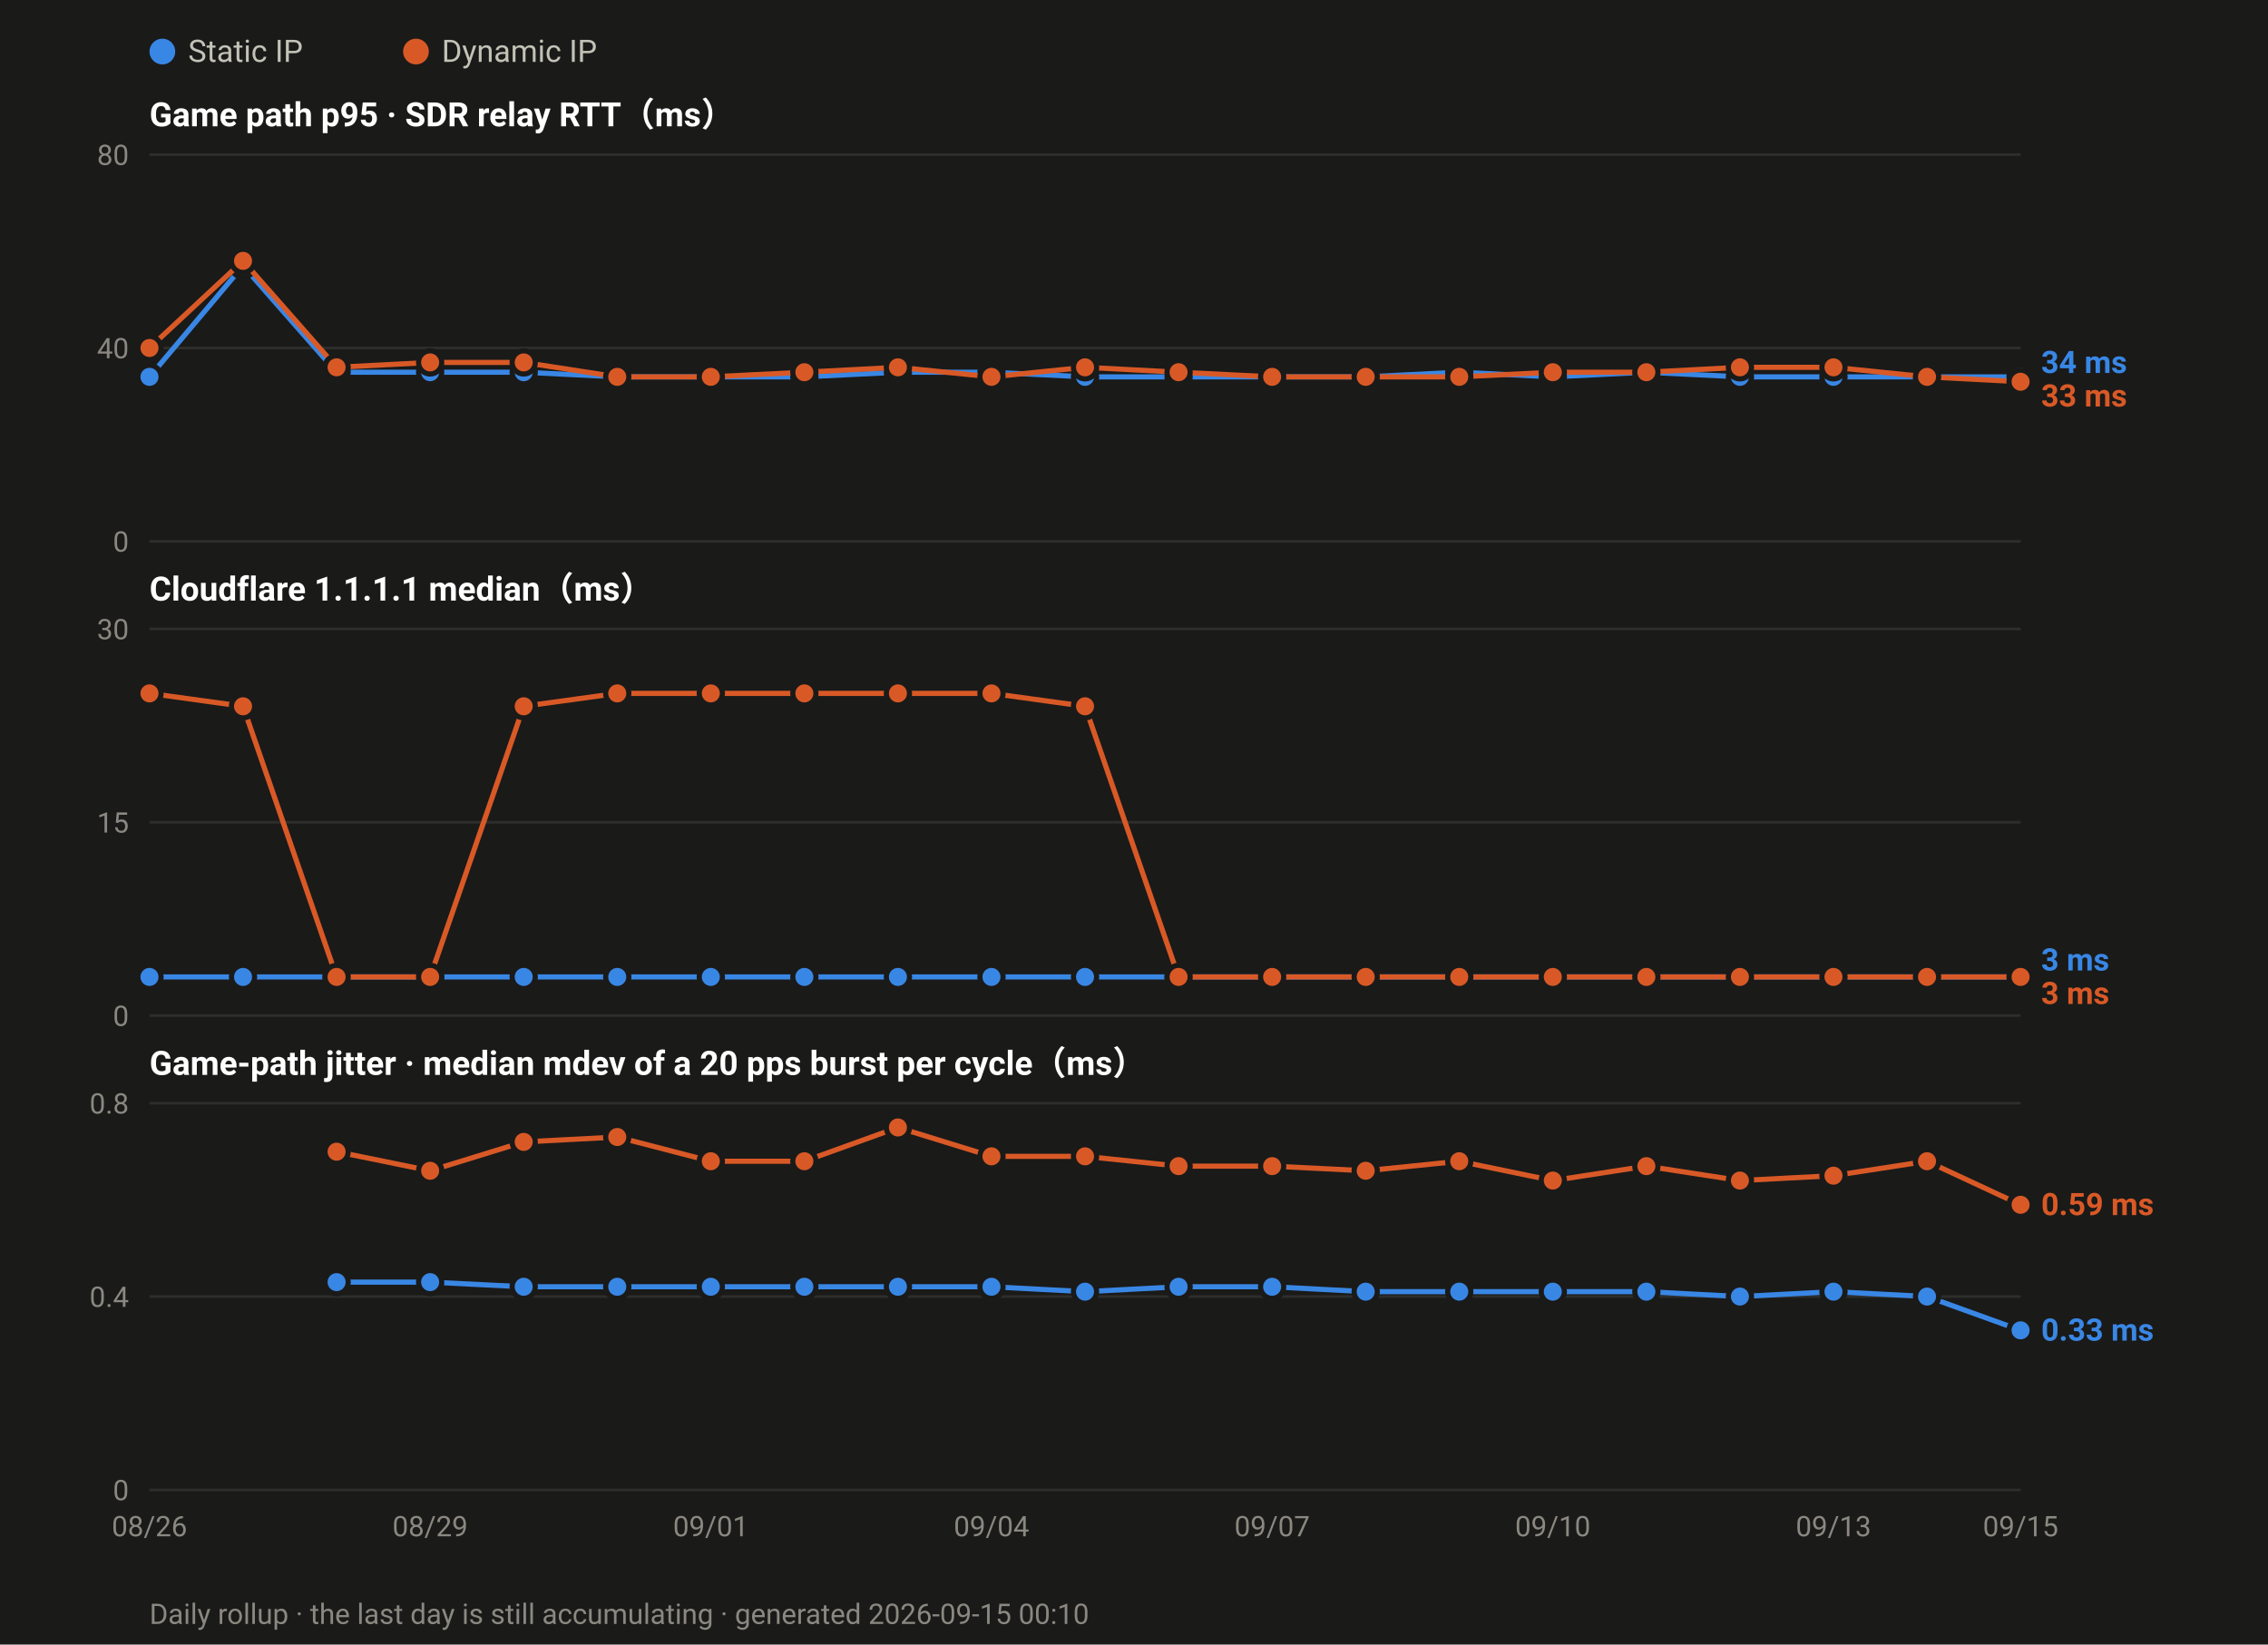
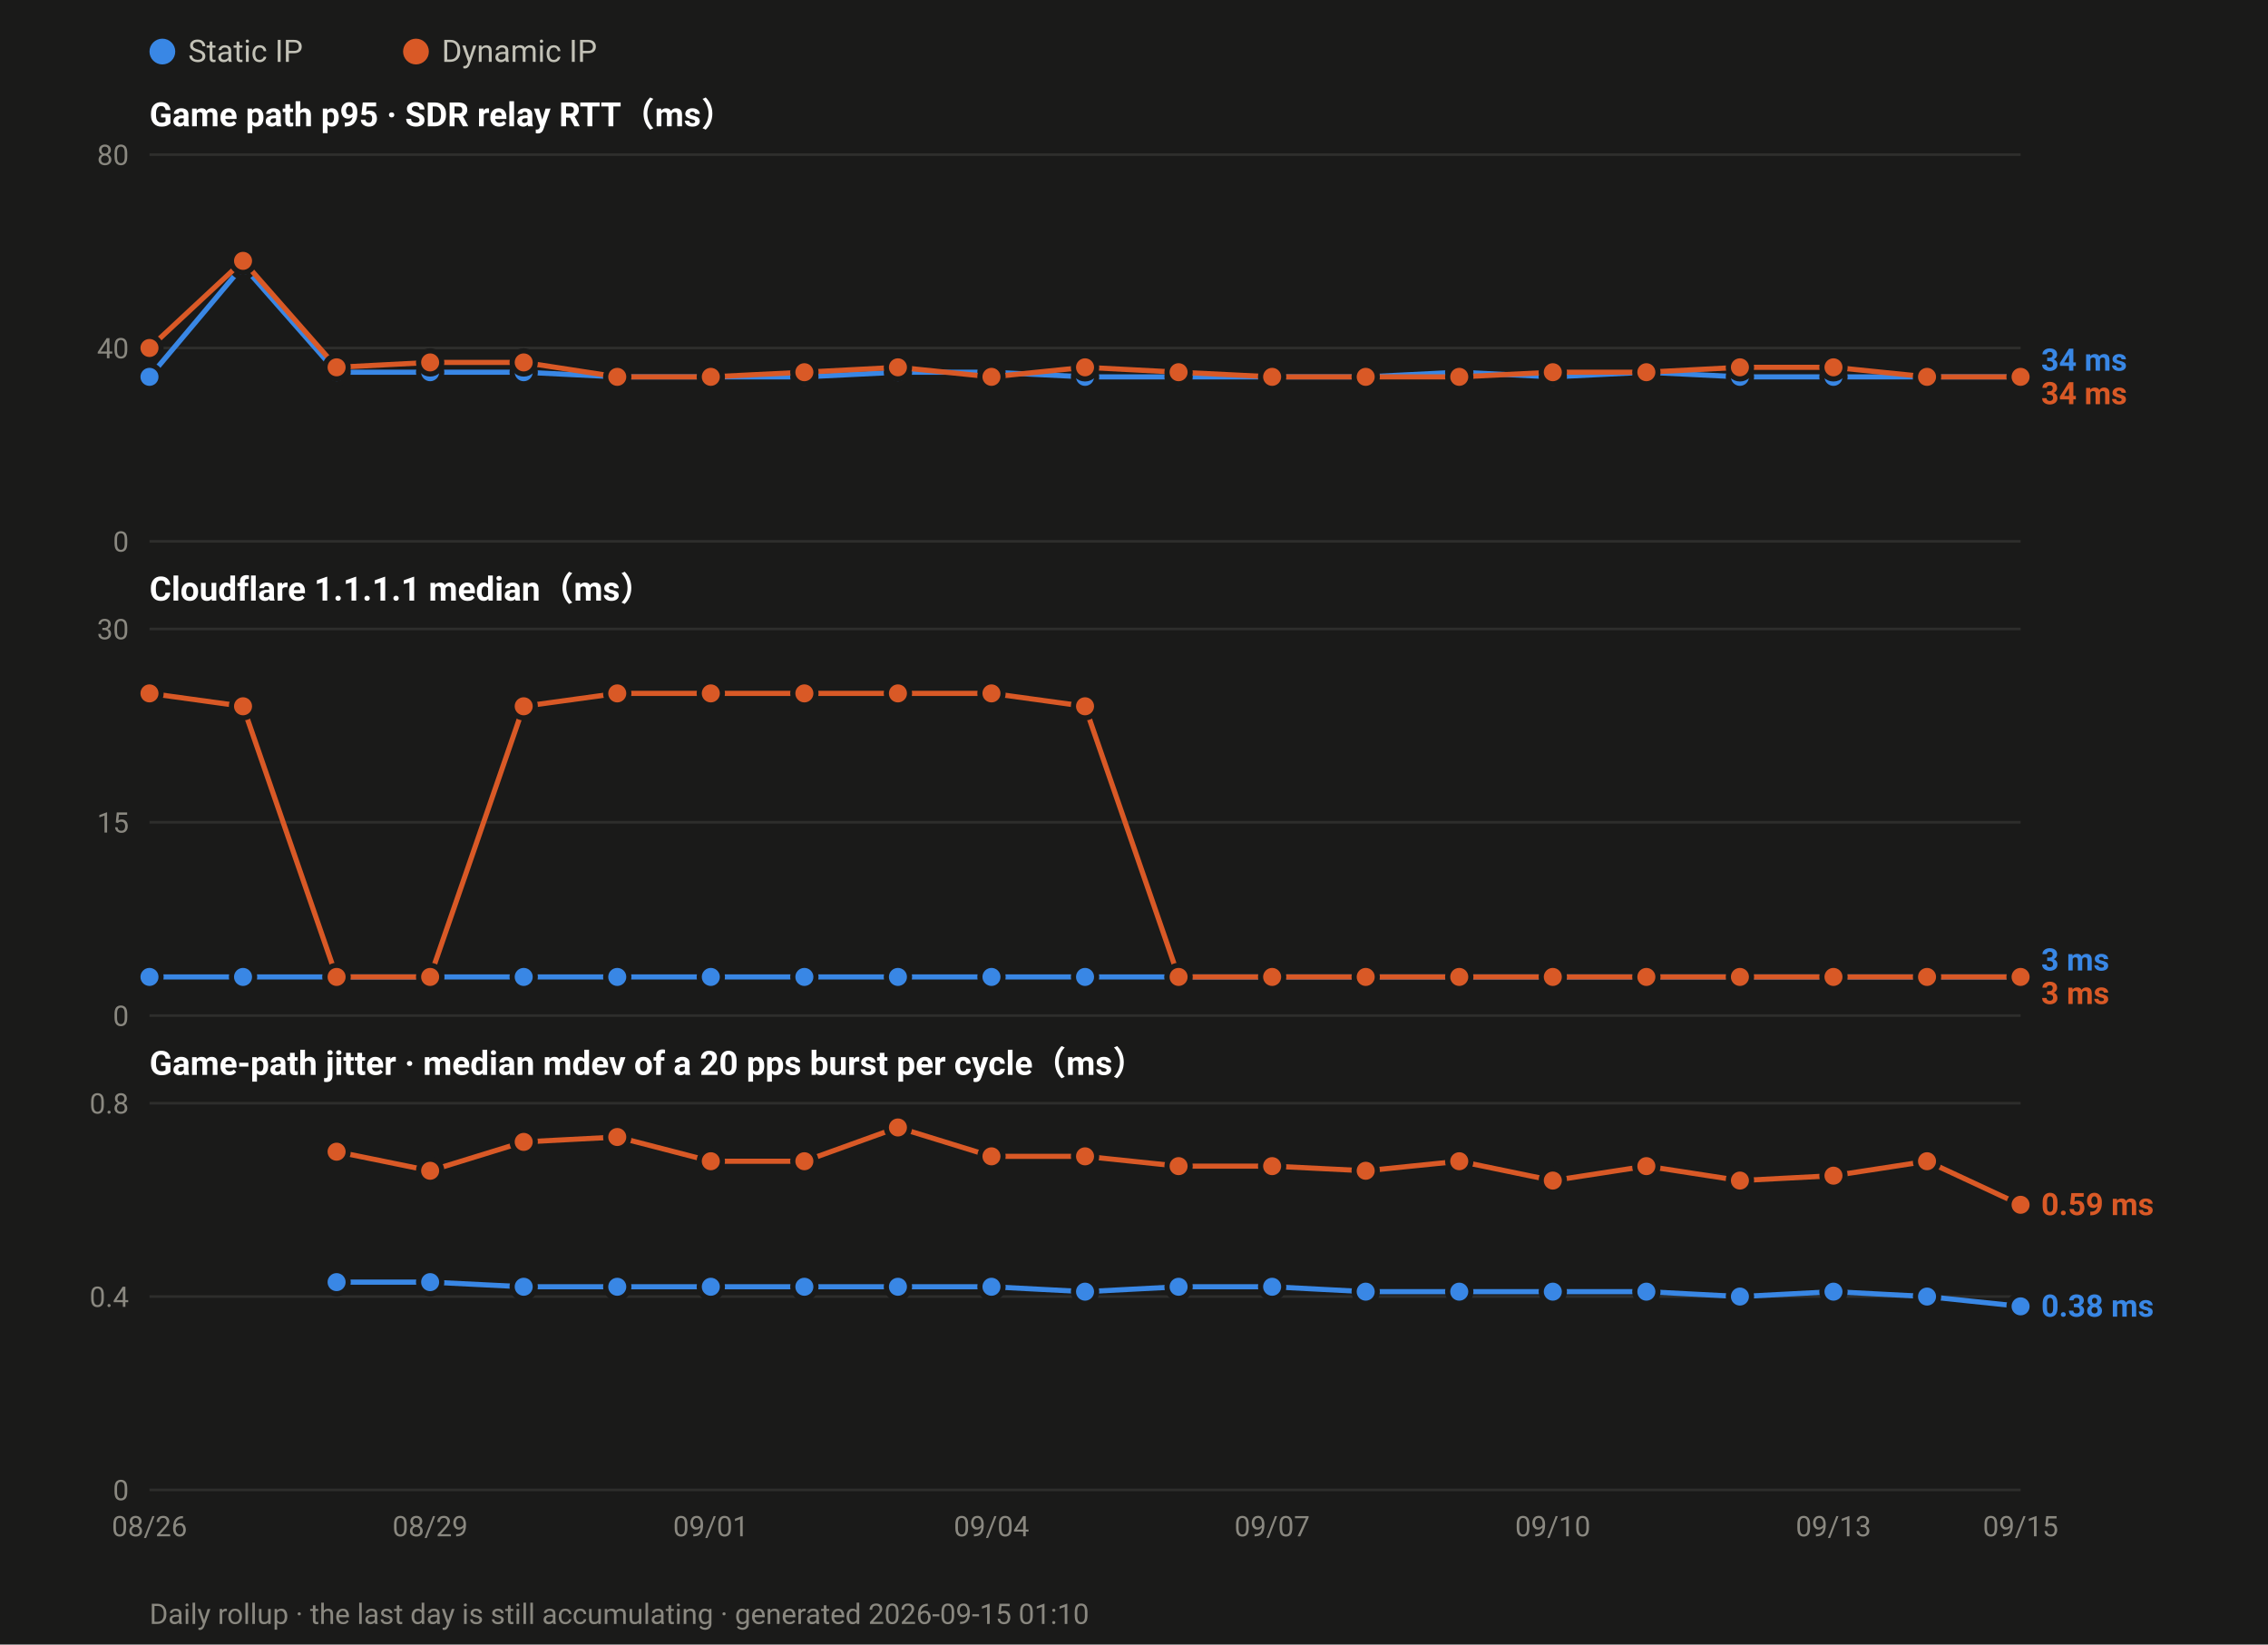
<svg xmlns="http://www.w3.org/2000/svg" width="880" height="638" viewBox="0 0 880 638" font-family="ui-sans-serif,-apple-system,Segoe UI,Roboto,Helvetica,Arial,sans-serif">
  <rect width="880" height="638" fill="#1a1a19" />
  <circle cx="63.0" cy="20" r="5" fill="#3987e5" />
  <text x="73.0" y="24" font-size="12" fill="#c3c2b7">Static IP</text>
  <circle cx="161.4" cy="20" r="5" fill="#d95926" />
  <text x="171.4" y="24" font-size="12" fill="#c3c2b7">Dynamic IP</text>
  <text x="58" y="49.0" font-size="13" font-weight="600" fill="#ffffff">Game path p95 · SDR relay RTT（ms）</text>
  <line x1="58" y1="210.0" x2="784.0" y2="210.0" stroke="#2e2e2c" stroke-width="1" />
  <text x="50" y="214.0" font-size="11" text-anchor="end" fill="#8a8880">0</text>
  <line x1="58" y1="135.0" x2="784.0" y2="135.0" stroke="#2e2e2c" stroke-width="1" />
  <text x="50" y="139.0" font-size="11" text-anchor="end" fill="#8a8880">40</text>
  <line x1="58" y1="60.0" x2="784.0" y2="60.0" stroke="#2e2e2c" stroke-width="1" />
  <text x="50" y="64.0" font-size="11" text-anchor="end" fill="#8a8880">80</text>
  <polyline fill="none" stroke="#3987e5" stroke-width="2" stroke-linejoin="round" points="58.0,146.2 94.3,103.1 130.6,144.4 166.9,144.4 203.2,144.4 239.5,146.2 275.8,146.2 312.1,146.2 348.4,144.4 384.7,144.4 421.0,146.2 457.3,146.2 493.6,146.2 529.9,146.2 566.2,144.4 602.5,146.2 638.8,144.4 675.1,146.2 711.4,146.2 747.7,146.2 784.0,146.2" />
  <circle cx="58.0" cy="146.2" r="4.5" fill="#3987e5" stroke="#1a1a19" stroke-width="2" />
  <circle cx="94.3" cy="103.1" r="4.5" fill="#3987e5" stroke="#1a1a19" stroke-width="2" />
  <circle cx="130.6" cy="144.4" r="4.5" fill="#3987e5" stroke="#1a1a19" stroke-width="2" />
  <circle cx="166.9" cy="144.4" r="4.5" fill="#3987e5" stroke="#1a1a19" stroke-width="2" />
  <circle cx="203.2" cy="144.4" r="4.5" fill="#3987e5" stroke="#1a1a19" stroke-width="2" />
  <circle cx="239.5" cy="146.2" r="4.5" fill="#3987e5" stroke="#1a1a19" stroke-width="2" />
  <circle cx="275.8" cy="146.2" r="4.5" fill="#3987e5" stroke="#1a1a19" stroke-width="2" />
  <circle cx="312.1" cy="146.2" r="4.5" fill="#3987e5" stroke="#1a1a19" stroke-width="2" />
  <circle cx="348.4" cy="144.4" r="4.5" fill="#3987e5" stroke="#1a1a19" stroke-width="2" />
  <circle cx="384.7" cy="144.4" r="4.5" fill="#3987e5" stroke="#1a1a19" stroke-width="2" />
  <circle cx="421.0" cy="146.2" r="4.5" fill="#3987e5" stroke="#1a1a19" stroke-width="2" />
  <circle cx="457.3" cy="146.2" r="4.5" fill="#3987e5" stroke="#1a1a19" stroke-width="2" />
  <circle cx="493.6" cy="146.2" r="4.5" fill="#3987e5" stroke="#1a1a19" stroke-width="2" />
  <circle cx="529.9" cy="146.2" r="4.5" fill="#3987e5" stroke="#1a1a19" stroke-width="2" />
  <circle cx="566.2" cy="144.4" r="4.5" fill="#3987e5" stroke="#1a1a19" stroke-width="2" />
  <circle cx="602.5" cy="146.2" r="4.5" fill="#3987e5" stroke="#1a1a19" stroke-width="2" />
  <circle cx="638.8" cy="144.4" r="4.5" fill="#3987e5" stroke="#1a1a19" stroke-width="2" />
  <circle cx="675.1" cy="146.2" r="4.5" fill="#3987e5" stroke="#1a1a19" stroke-width="2" />
  <circle cx="711.4" cy="146.2" r="4.5" fill="#3987e5" stroke="#1a1a19" stroke-width="2" />
  <circle cx="747.7" cy="146.2" r="4.5" fill="#3987e5" stroke="#1a1a19" stroke-width="2" />
  <circle cx="784.0" cy="146.2" r="4.5" fill="#3987e5" stroke="#1a1a19" stroke-width="2" />
-   <polyline fill="none" stroke="#d95926" stroke-width="2" stroke-linejoin="round" points="58.0,135.0 94.3,101.2 130.6,142.5 166.9,140.6 203.2,140.6 239.5,146.2 275.8,146.2 312.1,144.4 348.4,142.5 384.7,146.2 421.0,142.5 457.3,144.4 493.6,146.2 529.9,146.2 566.2,146.2 602.5,144.4 638.8,144.4 675.1,142.5 711.4,142.5 747.7,146.2 784.0,148.1" />
+   <polyline fill="none" stroke="#d95926" stroke-width="2" stroke-linejoin="round" points="58.0,135.0 94.3,101.2 130.6,142.5 166.9,140.6 203.2,140.6 239.5,146.2 275.8,146.2 312.1,144.4 348.4,142.5 384.7,146.2 421.0,142.5 457.3,144.4 493.6,146.2 529.9,146.2 566.2,146.2 602.5,144.4 638.8,144.4 675.1,142.5 711.4,142.5 747.7,146.2 784.0,146.2" />
  <circle cx="58.0" cy="135.0" r="4.5" fill="#d95926" stroke="#1a1a19" stroke-width="2" />
  <circle cx="94.3" cy="101.2" r="4.5" fill="#d95926" stroke="#1a1a19" stroke-width="2" />
  <circle cx="130.6" cy="142.5" r="4.5" fill="#d95926" stroke="#1a1a19" stroke-width="2" />
  <circle cx="166.9" cy="140.6" r="4.5" fill="#d95926" stroke="#1a1a19" stroke-width="2" />
  <circle cx="203.2" cy="140.6" r="4.5" fill="#d95926" stroke="#1a1a19" stroke-width="2" />
  <circle cx="239.5" cy="146.2" r="4.5" fill="#d95926" stroke="#1a1a19" stroke-width="2" />
  <circle cx="275.8" cy="146.2" r="4.5" fill="#d95926" stroke="#1a1a19" stroke-width="2" />
  <circle cx="312.1" cy="144.4" r="4.5" fill="#d95926" stroke="#1a1a19" stroke-width="2" />
  <circle cx="348.4" cy="142.5" r="4.5" fill="#d95926" stroke="#1a1a19" stroke-width="2" />
  <circle cx="384.7" cy="146.2" r="4.5" fill="#d95926" stroke="#1a1a19" stroke-width="2" />
  <circle cx="421.0" cy="142.5" r="4.5" fill="#d95926" stroke="#1a1a19" stroke-width="2" />
  <circle cx="457.3" cy="144.4" r="4.5" fill="#d95926" stroke="#1a1a19" stroke-width="2" />
  <circle cx="493.6" cy="146.2" r="4.5" fill="#d95926" stroke="#1a1a19" stroke-width="2" />
  <circle cx="529.9" cy="146.2" r="4.5" fill="#d95926" stroke="#1a1a19" stroke-width="2" />
  <circle cx="566.2" cy="146.2" r="4.5" fill="#d95926" stroke="#1a1a19" stroke-width="2" />
  <circle cx="602.5" cy="144.4" r="4.5" fill="#d95926" stroke="#1a1a19" stroke-width="2" />
  <circle cx="638.8" cy="144.4" r="4.5" fill="#d95926" stroke="#1a1a19" stroke-width="2" />
  <circle cx="675.1" cy="142.5" r="4.5" fill="#d95926" stroke="#1a1a19" stroke-width="2" />
  <circle cx="711.4" cy="142.5" r="4.5" fill="#d95926" stroke="#1a1a19" stroke-width="2" />
  <circle cx="747.7" cy="146.2" r="4.5" fill="#d95926" stroke="#1a1a19" stroke-width="2" />
-   <circle cx="784.0" cy="148.1" r="4.5" fill="#d95926" stroke="#1a1a19" stroke-width="2" />
-   <text x="792.0" y="144.7" font-size="12" font-weight="600" fill="#3987e5">34 ms</text>
-   <text x="792.0" y="157.7" font-size="12" font-weight="600" fill="#d95926">33 ms</text>
+   <circle cx="784.0" cy="146.2" r="4.5" fill="#d95926" stroke="#1a1a19" stroke-width="2" />
+   <text x="792.0" y="143.8" font-size="12" font-weight="600" fill="#3987e5">34 ms</text>
+   <text x="792.0" y="156.8" font-size="12" font-weight="600" fill="#d95926">34 ms</text>
  <text x="58" y="233.0" font-size="13" font-weight="600" fill="#ffffff">Cloudflare 1.1.1.1 median（ms）</text>
  <line x1="58" y1="394.0" x2="784.0" y2="394.0" stroke="#2e2e2c" stroke-width="1" />
  <text x="50" y="398.0" font-size="11" text-anchor="end" fill="#8a8880">0</text>
  <line x1="58" y1="319.0" x2="784.0" y2="319.0" stroke="#2e2e2c" stroke-width="1" />
  <text x="50" y="323.0" font-size="11" text-anchor="end" fill="#8a8880">15</text>
  <line x1="58" y1="244.0" x2="784.0" y2="244.0" stroke="#2e2e2c" stroke-width="1" />
  <text x="50" y="248.0" font-size="11" text-anchor="end" fill="#8a8880">30</text>
  <polyline fill="none" stroke="#3987e5" stroke-width="2" stroke-linejoin="round" points="58.0,379.0 94.3,379.0 130.6,379.0 166.9,379.0 203.2,379.0 239.5,379.0 275.8,379.0 312.1,379.0 348.4,379.0 384.7,379.0 421.0,379.0 457.3,379.0 493.6,379.0 529.9,379.0 566.2,379.0 602.5,379.0 638.8,379.0 675.1,379.0 711.4,379.0 747.7,379.0 784.0,379.0" />
  <circle cx="58.0" cy="379.0" r="4.5" fill="#3987e5" stroke="#1a1a19" stroke-width="2" />
  <circle cx="94.3" cy="379.0" r="4.5" fill="#3987e5" stroke="#1a1a19" stroke-width="2" />
  <circle cx="130.6" cy="379.0" r="4.5" fill="#3987e5" stroke="#1a1a19" stroke-width="2" />
  <circle cx="166.9" cy="379.0" r="4.5" fill="#3987e5" stroke="#1a1a19" stroke-width="2" />
  <circle cx="203.2" cy="379.0" r="4.5" fill="#3987e5" stroke="#1a1a19" stroke-width="2" />
  <circle cx="239.5" cy="379.0" r="4.5" fill="#3987e5" stroke="#1a1a19" stroke-width="2" />
  <circle cx="275.8" cy="379.0" r="4.5" fill="#3987e5" stroke="#1a1a19" stroke-width="2" />
  <circle cx="312.1" cy="379.0" r="4.5" fill="#3987e5" stroke="#1a1a19" stroke-width="2" />
  <circle cx="348.4" cy="379.0" r="4.5" fill="#3987e5" stroke="#1a1a19" stroke-width="2" />
  <circle cx="384.7" cy="379.0" r="4.5" fill="#3987e5" stroke="#1a1a19" stroke-width="2" />
  <circle cx="421.0" cy="379.0" r="4.5" fill="#3987e5" stroke="#1a1a19" stroke-width="2" />
  <circle cx="457.3" cy="379.0" r="4.5" fill="#3987e5" stroke="#1a1a19" stroke-width="2" />
  <circle cx="493.6" cy="379.0" r="4.5" fill="#3987e5" stroke="#1a1a19" stroke-width="2" />
  <circle cx="529.9" cy="379.0" r="4.5" fill="#3987e5" stroke="#1a1a19" stroke-width="2" />
  <circle cx="566.2" cy="379.0" r="4.5" fill="#3987e5" stroke="#1a1a19" stroke-width="2" />
  <circle cx="602.5" cy="379.0" r="4.5" fill="#3987e5" stroke="#1a1a19" stroke-width="2" />
  <circle cx="638.8" cy="379.0" r="4.5" fill="#3987e5" stroke="#1a1a19" stroke-width="2" />
  <circle cx="675.1" cy="379.0" r="4.5" fill="#3987e5" stroke="#1a1a19" stroke-width="2" />
  <circle cx="711.4" cy="379.0" r="4.5" fill="#3987e5" stroke="#1a1a19" stroke-width="2" />
  <circle cx="747.7" cy="379.0" r="4.5" fill="#3987e5" stroke="#1a1a19" stroke-width="2" />
  <circle cx="784.0" cy="379.0" r="4.5" fill="#3987e5" stroke="#1a1a19" stroke-width="2" />
  <polyline fill="none" stroke="#d95926" stroke-width="2" stroke-linejoin="round" points="58.0,269.0 94.3,274.0 130.6,379.0 166.9,379.0 203.2,274.0 239.5,269.0 275.8,269.0 312.1,269.0 348.4,269.0 384.7,269.0 421.0,274.0 457.3,379.0 493.6,379.0 529.9,379.0 566.2,379.0 602.5,379.0 638.8,379.0 675.1,379.0 711.4,379.0 747.7,379.0 784.0,379.0" />
  <circle cx="58.0" cy="269.0" r="4.5" fill="#d95926" stroke="#1a1a19" stroke-width="2" />
  <circle cx="94.3" cy="274.0" r="4.5" fill="#d95926" stroke="#1a1a19" stroke-width="2" />
  <circle cx="130.6" cy="379.0" r="4.5" fill="#d95926" stroke="#1a1a19" stroke-width="2" />
  <circle cx="166.9" cy="379.0" r="4.5" fill="#d95926" stroke="#1a1a19" stroke-width="2" />
  <circle cx="203.2" cy="274.0" r="4.5" fill="#d95926" stroke="#1a1a19" stroke-width="2" />
  <circle cx="239.5" cy="269.0" r="4.5" fill="#d95926" stroke="#1a1a19" stroke-width="2" />
  <circle cx="275.8" cy="269.0" r="4.5" fill="#d95926" stroke="#1a1a19" stroke-width="2" />
  <circle cx="312.1" cy="269.0" r="4.5" fill="#d95926" stroke="#1a1a19" stroke-width="2" />
  <circle cx="348.4" cy="269.0" r="4.5" fill="#d95926" stroke="#1a1a19" stroke-width="2" />
  <circle cx="384.7" cy="269.0" r="4.5" fill="#d95926" stroke="#1a1a19" stroke-width="2" />
  <circle cx="421.0" cy="274.0" r="4.5" fill="#d95926" stroke="#1a1a19" stroke-width="2" />
  <circle cx="457.3" cy="379.0" r="4.5" fill="#d95926" stroke="#1a1a19" stroke-width="2" />
  <circle cx="493.6" cy="379.0" r="4.5" fill="#d95926" stroke="#1a1a19" stroke-width="2" />
  <circle cx="529.9" cy="379.0" r="4.5" fill="#d95926" stroke="#1a1a19" stroke-width="2" />
  <circle cx="566.2" cy="379.0" r="4.5" fill="#d95926" stroke="#1a1a19" stroke-width="2" />
  <circle cx="602.5" cy="379.0" r="4.5" fill="#d95926" stroke="#1a1a19" stroke-width="2" />
  <circle cx="638.8" cy="379.0" r="4.5" fill="#d95926" stroke="#1a1a19" stroke-width="2" />
  <circle cx="675.1" cy="379.0" r="4.5" fill="#d95926" stroke="#1a1a19" stroke-width="2" />
  <circle cx="711.4" cy="379.0" r="4.5" fill="#d95926" stroke="#1a1a19" stroke-width="2" />
  <circle cx="747.7" cy="379.0" r="4.5" fill="#d95926" stroke="#1a1a19" stroke-width="2" />
  <circle cx="784.0" cy="379.0" r="4.5" fill="#d95926" stroke="#1a1a19" stroke-width="2" />
  <text x="792.0" y="376.5" font-size="12" font-weight="600" fill="#3987e5">3 ms</text>
  <text x="792.0" y="389.5" font-size="12" font-weight="600" fill="#d95926">3 ms</text>
  <text x="58" y="417.0" font-size="13" font-weight="600" fill="#ffffff">Game-path jitter · median mdev of a 20 pps burst per cycle（ms）</text>
  <line x1="58" y1="578.0" x2="784.0" y2="578.0" stroke="#2e2e2c" stroke-width="1" />
  <text x="50" y="582.0" font-size="11" text-anchor="end" fill="#8a8880">0</text>
  <line x1="58" y1="503.0" x2="784.0" y2="503.0" stroke="#2e2e2c" stroke-width="1" />
  <text x="50" y="507.0" font-size="11" text-anchor="end" fill="#8a8880">0.4</text>
  <line x1="58" y1="428.0" x2="784.0" y2="428.0" stroke="#2e2e2c" stroke-width="1" />
  <text x="50" y="432.0" font-size="11" text-anchor="end" fill="#8a8880">0.8</text>
-   <polyline fill="none" stroke="#3987e5" stroke-width="2" stroke-linejoin="round" points="130.6,497.4 166.9,497.4 203.2,499.2 239.5,499.2 275.8,499.2 312.1,499.2 348.4,499.2 384.7,499.2 421.0,501.1 457.3,499.2 493.6,499.2 529.9,501.1 566.2,501.1 602.5,501.1 638.8,501.1 675.1,503.0 711.4,501.1 747.7,503.0 784.0,516.1" />
+   <polyline fill="none" stroke="#3987e5" stroke-width="2" stroke-linejoin="round" points="130.6,497.4 166.9,497.4 203.2,499.2 239.5,499.2 275.8,499.2 312.1,499.2 348.4,499.2 384.7,499.2 421.0,501.1 457.3,499.2 493.6,499.2 529.9,501.1 566.2,501.1 602.5,501.1 638.8,501.1 675.1,503.0 711.4,501.1 747.7,503.0 784.0,506.8" />
  <circle cx="130.6" cy="497.4" r="4.5" fill="#3987e5" stroke="#1a1a19" stroke-width="2" />
  <circle cx="166.9" cy="497.4" r="4.5" fill="#3987e5" stroke="#1a1a19" stroke-width="2" />
  <circle cx="203.2" cy="499.2" r="4.5" fill="#3987e5" stroke="#1a1a19" stroke-width="2" />
  <circle cx="239.5" cy="499.2" r="4.5" fill="#3987e5" stroke="#1a1a19" stroke-width="2" />
  <circle cx="275.8" cy="499.2" r="4.5" fill="#3987e5" stroke="#1a1a19" stroke-width="2" />
  <circle cx="312.1" cy="499.2" r="4.5" fill="#3987e5" stroke="#1a1a19" stroke-width="2" />
  <circle cx="348.4" cy="499.2" r="4.5" fill="#3987e5" stroke="#1a1a19" stroke-width="2" />
  <circle cx="384.7" cy="499.2" r="4.5" fill="#3987e5" stroke="#1a1a19" stroke-width="2" />
  <circle cx="421.0" cy="501.1" r="4.5" fill="#3987e5" stroke="#1a1a19" stroke-width="2" />
  <circle cx="457.3" cy="499.2" r="4.5" fill="#3987e5" stroke="#1a1a19" stroke-width="2" />
  <circle cx="493.6" cy="499.2" r="4.5" fill="#3987e5" stroke="#1a1a19" stroke-width="2" />
  <circle cx="529.9" cy="501.1" r="4.5" fill="#3987e5" stroke="#1a1a19" stroke-width="2" />
  <circle cx="566.2" cy="501.1" r="4.5" fill="#3987e5" stroke="#1a1a19" stroke-width="2" />
  <circle cx="602.5" cy="501.1" r="4.5" fill="#3987e5" stroke="#1a1a19" stroke-width="2" />
  <circle cx="638.8" cy="501.1" r="4.5" fill="#3987e5" stroke="#1a1a19" stroke-width="2" />
  <circle cx="675.1" cy="503.0" r="4.5" fill="#3987e5" stroke="#1a1a19" stroke-width="2" />
  <circle cx="711.4" cy="501.1" r="4.5" fill="#3987e5" stroke="#1a1a19" stroke-width="2" />
  <circle cx="747.7" cy="503.0" r="4.5" fill="#3987e5" stroke="#1a1a19" stroke-width="2" />
-   <circle cx="784.0" cy="516.1" r="4.5" fill="#3987e5" stroke="#1a1a19" stroke-width="2" />
+   <circle cx="784.0" cy="506.8" r="4.5" fill="#3987e5" stroke="#1a1a19" stroke-width="2" />
  <polyline fill="none" stroke="#d95926" stroke-width="2" stroke-linejoin="round" points="130.6,446.8 166.9,454.2 203.2,443.0 239.5,441.1 275.8,450.5 312.1,450.5 348.4,437.4 384.7,448.6 421.0,448.6 457.3,452.4 493.6,452.4 529.9,454.2 566.2,450.5 602.5,458.0 638.8,452.4 675.1,458.0 711.4,456.1 747.7,450.5 784.0,467.4" />
  <circle cx="130.6" cy="446.8" r="4.5" fill="#d95926" stroke="#1a1a19" stroke-width="2" />
  <circle cx="166.9" cy="454.2" r="4.5" fill="#d95926" stroke="#1a1a19" stroke-width="2" />
  <circle cx="203.2" cy="443.0" r="4.5" fill="#d95926" stroke="#1a1a19" stroke-width="2" />
  <circle cx="239.5" cy="441.1" r="4.5" fill="#d95926" stroke="#1a1a19" stroke-width="2" />
  <circle cx="275.8" cy="450.5" r="4.5" fill="#d95926" stroke="#1a1a19" stroke-width="2" />
  <circle cx="312.1" cy="450.5" r="4.5" fill="#d95926" stroke="#1a1a19" stroke-width="2" />
  <circle cx="348.4" cy="437.4" r="4.5" fill="#d95926" stroke="#1a1a19" stroke-width="2" />
  <circle cx="384.7" cy="448.6" r="4.5" fill="#d95926" stroke="#1a1a19" stroke-width="2" />
  <circle cx="421.0" cy="448.6" r="4.5" fill="#d95926" stroke="#1a1a19" stroke-width="2" />
  <circle cx="457.3" cy="452.4" r="4.5" fill="#d95926" stroke="#1a1a19" stroke-width="2" />
  <circle cx="493.6" cy="452.4" r="4.5" fill="#d95926" stroke="#1a1a19" stroke-width="2" />
  <circle cx="529.9" cy="454.2" r="4.5" fill="#d95926" stroke="#1a1a19" stroke-width="2" />
  <circle cx="566.2" cy="450.5" r="4.5" fill="#d95926" stroke="#1a1a19" stroke-width="2" />
  <circle cx="602.5" cy="458.0" r="4.5" fill="#d95926" stroke="#1a1a19" stroke-width="2" />
  <circle cx="638.8" cy="452.4" r="4.5" fill="#d95926" stroke="#1a1a19" stroke-width="2" />
  <circle cx="675.1" cy="458.0" r="4.5" fill="#d95926" stroke="#1a1a19" stroke-width="2" />
  <circle cx="711.4" cy="456.1" r="4.5" fill="#d95926" stroke="#1a1a19" stroke-width="2" />
  <circle cx="747.7" cy="450.5" r="4.5" fill="#d95926" stroke="#1a1a19" stroke-width="2" />
  <circle cx="784.0" cy="467.4" r="4.5" fill="#d95926" stroke="#1a1a19" stroke-width="2" />
  <text x="792.0" y="471.4" font-size="12" font-weight="600" fill="#d95926">0.59 ms</text>
-   <text x="792.0" y="520.1" font-size="12" font-weight="600" fill="#3987e5">0.33 ms</text>
+   <text x="792.0" y="510.8" font-size="12" font-weight="600" fill="#3987e5">0.38 ms</text>
  <text x="58.0" y="596.0" font-size="11" text-anchor="middle" fill="#8a8880">08/26</text>
  <text x="166.9" y="596.0" font-size="11" text-anchor="middle" fill="#8a8880">08/29</text>
  <text x="275.8" y="596.0" font-size="11" text-anchor="middle" fill="#8a8880">09/01</text>
  <text x="384.7" y="596.0" font-size="11" text-anchor="middle" fill="#8a8880">09/04</text>
  <text x="493.6" y="596.0" font-size="11" text-anchor="middle" fill="#8a8880">09/07</text>
  <text x="602.5" y="596.0" font-size="11" text-anchor="middle" fill="#8a8880">09/10</text>
  <text x="711.4" y="596.0" font-size="11" text-anchor="middle" fill="#8a8880">09/13</text>
  <text x="784.0" y="596.0" font-size="11" text-anchor="middle" fill="#8a8880">09/15</text>
-   <text x="58" y="630" font-size="11" fill="#8a8880">Daily rollup · the last day is still accumulating · generated 2026-09-15 00:10</text>
+   <text x="58" y="630" font-size="11" fill="#8a8880">Daily rollup · the last day is still accumulating · generated 2026-09-15 01:10</text>
</svg>
